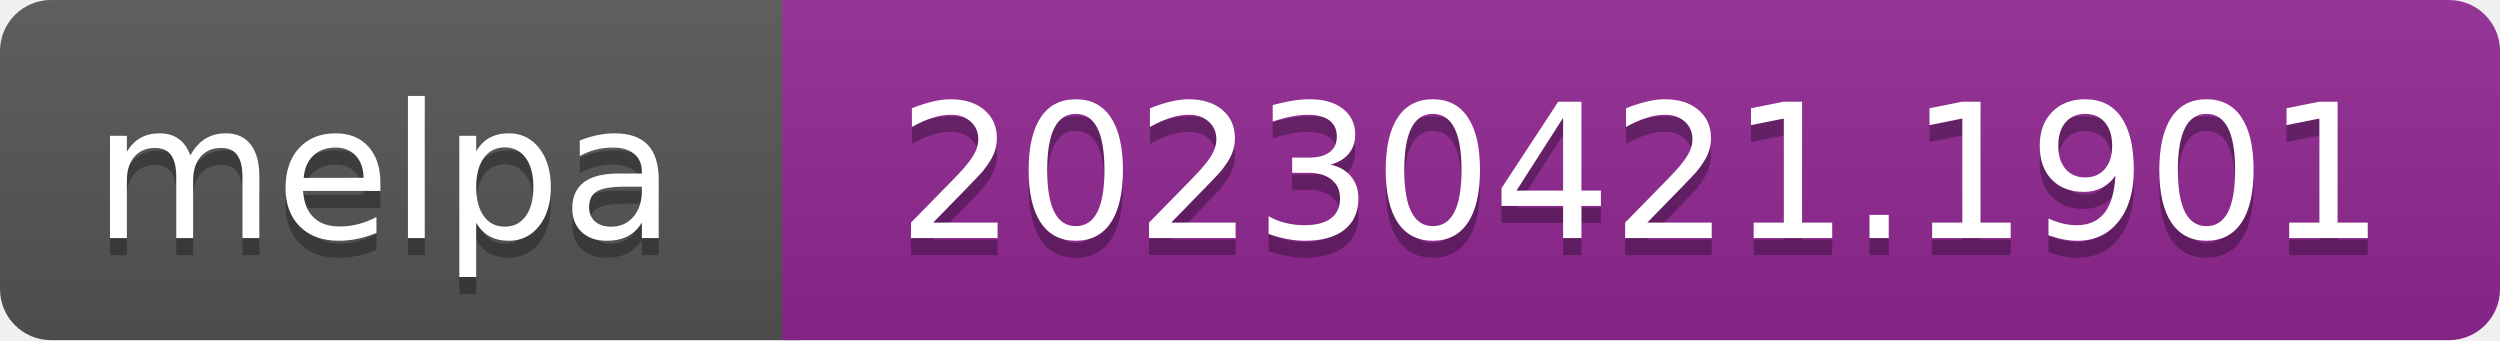
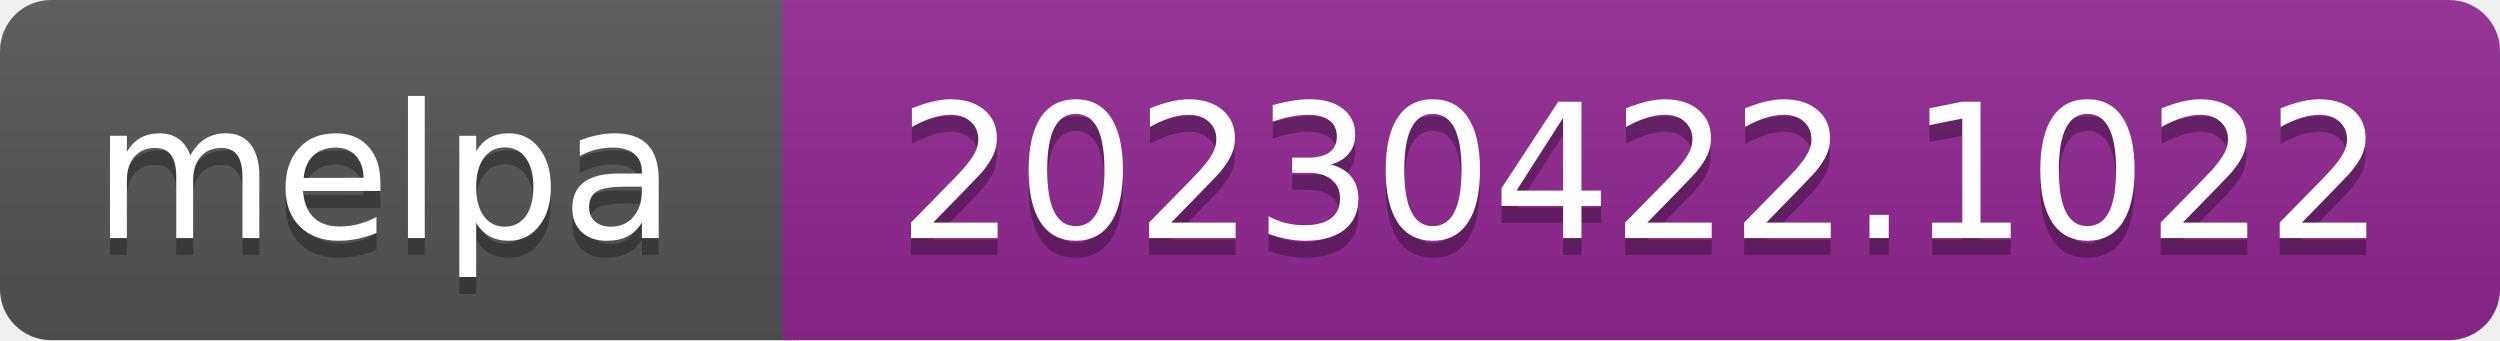
- <svg xmlns="http://www.w3.org/2000/svg" width="147" height="20" role="img" aria-label="melpa: 20230421.1901">
+ <svg xmlns="http://www.w3.org/2000/svg" width="147" height="20" role="img" aria-label="melpa: 20230422.1022">
  <linearGradient id="s" x2="0" y2="100%">
    <stop offset="0" stop-color="#bbb" stop-opacity=".1" />
    <stop offset="1" stop-opacity=".1" />
  </linearGradient>
  <clipPath id="r">
    <rect width="147" height="20" rx="3" fill="#fff" />
  </clipPath>
  <g clip-path="url(#r)">
    <rect width="47" height="20" fill="#555" />
    <rect x="46" width="147" height="20" fill="#922793" />
    <rect width="147" height="20" fill="url(#s)" />
  </g>
  <g fill="#fff" text-anchor="middle" font-family="Verdana,Geneva,DejaVu Sans,sans-serif" font-size="110" text-rendering="geometricPrecision">
    <text aria-hidden="true" x="226" y="150" fill="#010101" fill-opacity=".3" transform="scale(.1)" textLength="343">melpa</text>
    <text x="226" y="140" transform="scale(.1)" fill="#fff" textLength="343">melpa</text>
-     <text aria-hidden="true" x="965" y="150" fill="#010101" fill-opacity=".3" transform="scale(.1)" textLength="875">20230421.1901</text>
-     <text x="965" y="140" transform="scale(.1)" fill="#fff" textLength="875">20230421.1901</text>
+     <text aria-hidden="true" x="965" y="150" fill="#010101" fill-opacity=".3" transform="scale(.1)" textLength="875">20230422.1022</text>
+     <text x="965" y="140" transform="scale(.1)" fill="#fff" textLength="875">20230422.1022</text>
  </g>
</svg>
